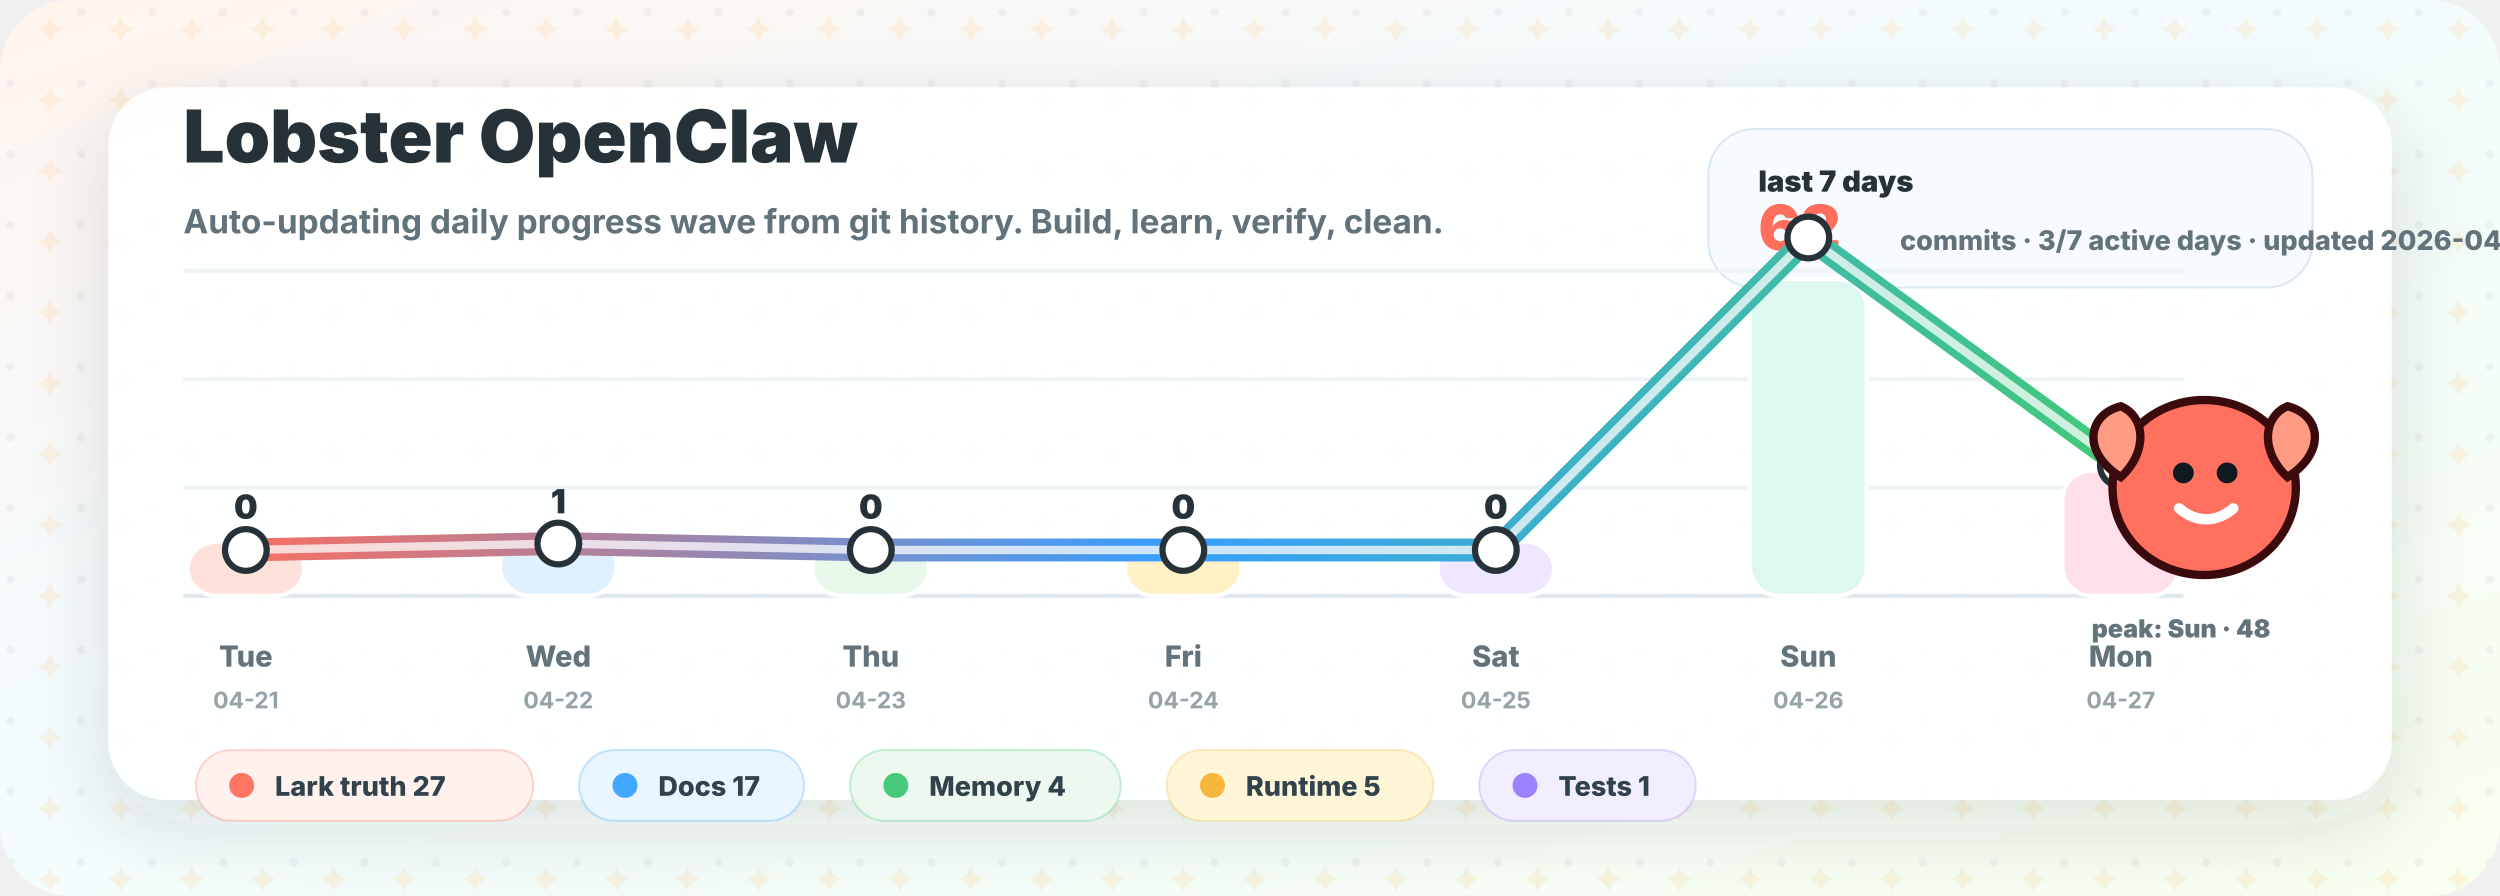
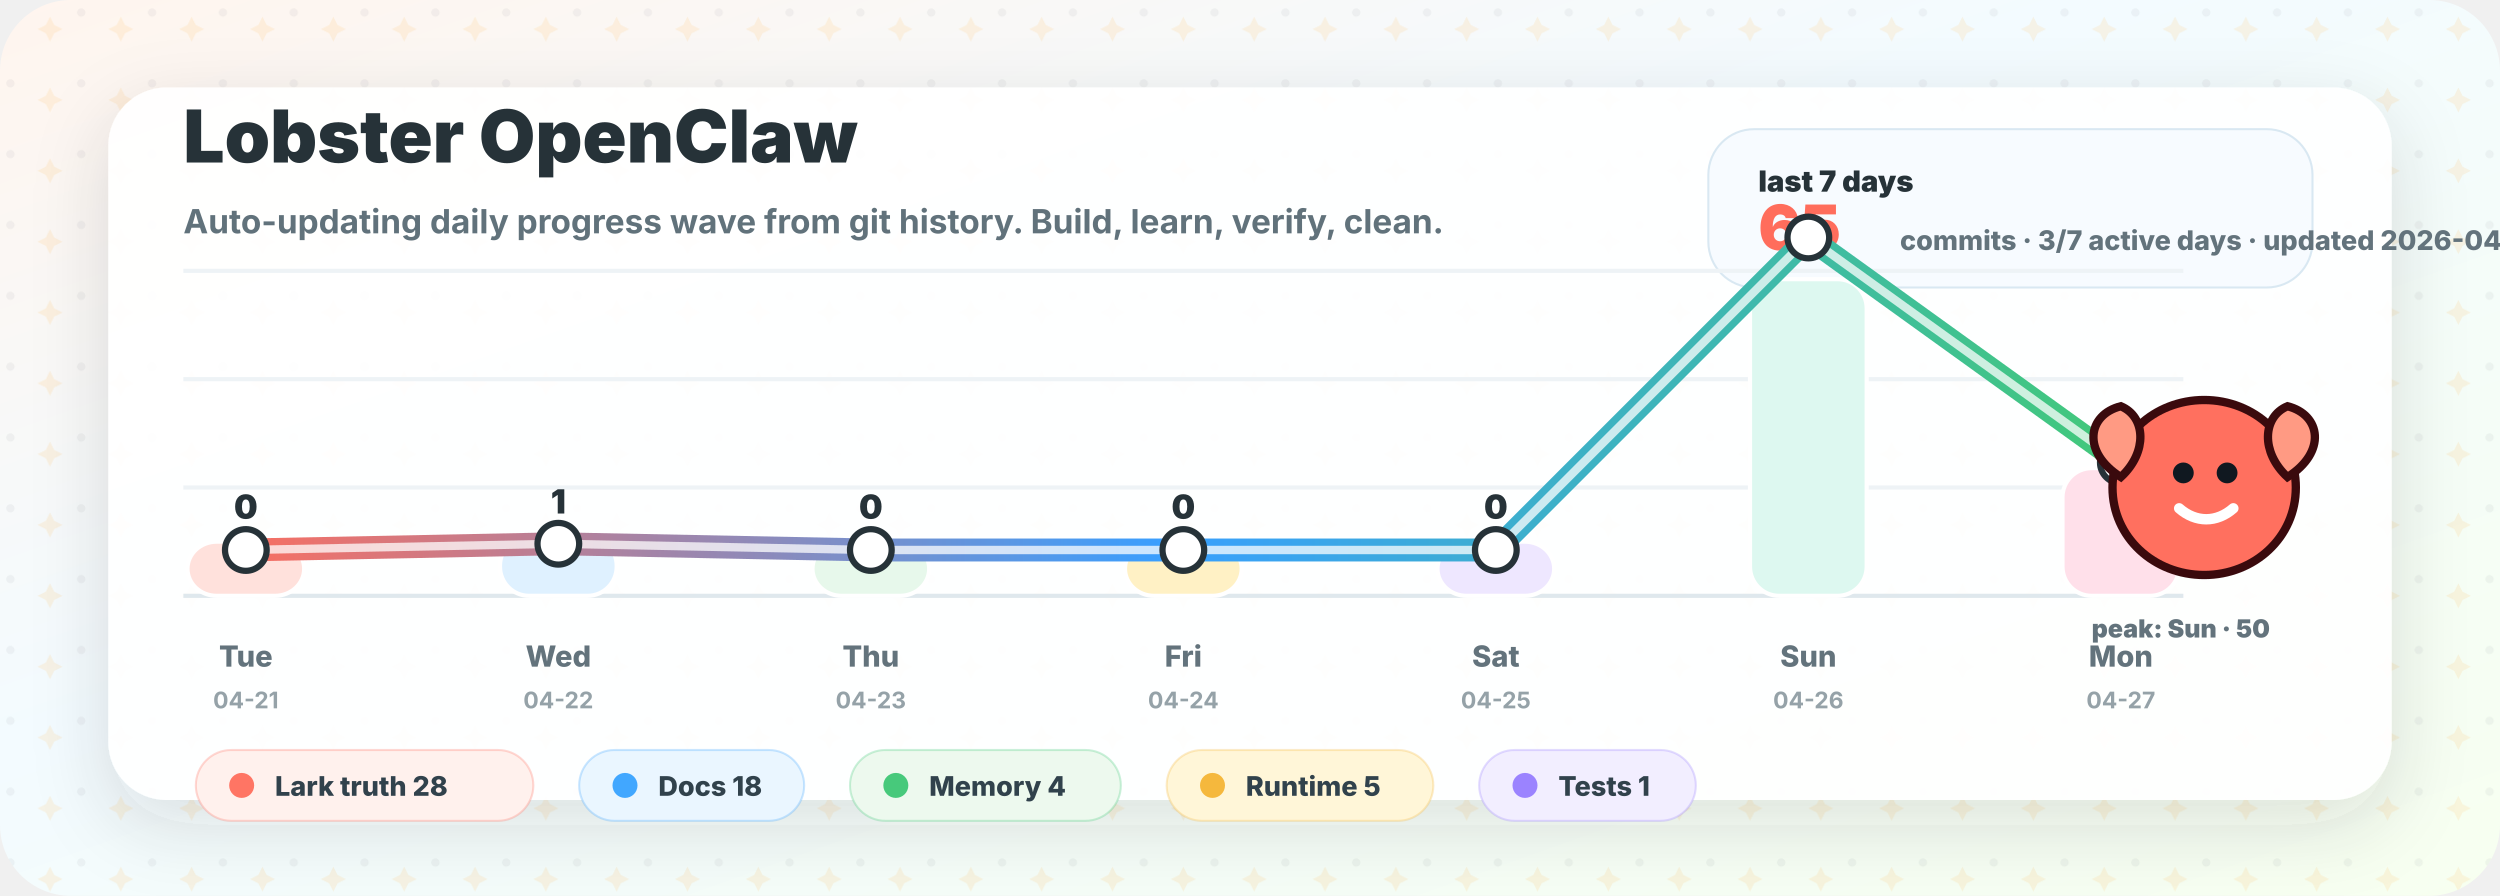
<svg xmlns="http://www.w3.org/2000/svg" width="1200" height="430" viewBox="0 0 1200 430" role="img" aria-labelledby="title desc">
  <defs>
    <linearGradient id="bg" x1="0" y1="0" x2="1" y2="1">
      <stop offset="0" stop-color="#fff5ee" />
      <stop offset="0.42" stop-color="#f3fbff" />
      <stop offset="1" stop-color="#f7fff0" />
    </linearGradient>
    <linearGradient id="wave" x1="100" y1="0" x2="1020" y2="0" gradientUnits="userSpaceOnUse">
      <stop offset="0" stop-color="#ff6d5c" />
      <stop offset="0.5" stop-color="#399fff" />
      <stop offset="1" stop-color="#42c978" />
    </linearGradient>
    <filter id="shadow" x="-20%" y="-20%" width="140%" height="140%">
      <feDropShadow dx="0" dy="12" stdDeviation="18" flood-color="#263238" flood-opacity="0.14" />
    </filter>
    <pattern id="sparkles" width="34" height="34" patternUnits="userSpaceOnUse">
      <circle cx="5" cy="6" r="2" fill="#263238" opacity="0.05" />
      <path d="M24 8 l2 4 l4 2 l-4 2 l-2 4 l-2 -4 l-4 -2 l4 -2 Z" fill="#ffb84d" opacity="0.14" />
    </pattern>
  </defs>
  <rect width="1200" height="430" rx="34" fill="url(#bg)" />
  <rect width="1200" height="430" rx="34" fill="url(#sparkles)" />
  <rect x="52" y="42" width="1096" height="342" rx="28" fill="#ffffff" opacity="0.94" filter="url(#shadow)" />
  <g transform="translate(88 78)">
    <text x="0" y="0" fill="#263238" font-family="Inter, ui-sans-serif, system-ui, -apple-system, BlinkMacSystemFont, Segoe UI, sans-serif" font-size="35" font-weight="900">Lobster OpenClaw</text>
    <text x="0" y="34" fill="#61727b" font-family="Inter, ui-sans-serif, system-ui, -apple-system, BlinkMacSystemFont, Segoe UI, sans-serif" font-size="16" font-weight="650">Auto-updating daily progress wave from git history. Build, learn, verify, clean.</text>
  </g>
  <g transform="translate(820 62)">
    <rect x="0" y="0" width="290" height="76" rx="22" fill="#f7fbff" stroke="#d9e8f2" />
    <text x="24" y="30" fill="#263238" font-family="Inter, ui-sans-serif, system-ui, -apple-system, BlinkMacSystemFont, Segoe UI, sans-serif" font-size="14" font-weight="900">last 7 days</text>
-     <text x="24" y="58" fill="#ff6d5c" font-family="Inter, ui-sans-serif, system-ui, -apple-system, BlinkMacSystemFont, Segoe UI, sans-serif" font-size="30" font-weight="950">62</text>
+     <text x="24" y="58" fill="#ff6d5c" font-family="Inter, ui-sans-serif, system-ui, -apple-system, BlinkMacSystemFont, Segoe UI, sans-serif" font-size="30" font-weight="950">65</text>
    <text x="92" y="58" fill="#63737c" font-family="Inter, ui-sans-serif, system-ui, -apple-system, BlinkMacSystemFont, Segoe UI, sans-serif" font-size="13" font-weight="800">commits · 3/7 active days · updated 2026-04-27</text>
  </g>
  <g transform="translate(0 0)">
    <line x1="88" y1="286" x2="1048" y2="286" stroke="#dfe8ed" stroke-width="2" />
    <line x1="88" y1="234" x2="1048" y2="234" stroke="#eef3f6" stroke-width="2" />
    <line x1="88" y1="182" x2="1048" y2="182" stroke="#eef3f6" stroke-width="2" />
    <line x1="88" y1="130" x2="1048" y2="130" stroke="#eef3f6" stroke-width="2" />
    <rect x="90.0" y="260.0" width="56" height="26.0" rx="14" fill="#ffe1dc" stroke="#ffffff" stroke-width="2" />
    <text x="118.0" y="249.0" text-anchor="middle" fill="#263238" font-family="Inter, ui-sans-serif, system-ui, -apple-system, BlinkMacSystemFont, Segoe UI, sans-serif" font-size="16" font-weight="900">0</text>
    <text x="118.0" y="320" text-anchor="middle" fill="#63737c" font-family="Inter, ui-sans-serif, system-ui, -apple-system, BlinkMacSystemFont, Segoe UI, sans-serif" font-size="14" font-weight="800">Tue</text>
    <text x="118.0" y="340" text-anchor="middle" fill="#95a2a8" font-family="Inter, ui-sans-serif, system-ui, -apple-system, BlinkMacSystemFont, Segoe UI, sans-serif" font-size="11" font-weight="700">04-21</text>
-     <rect x="240.0" y="257.4" width="56" height="28.6" rx="14" fill="#dff1ff" stroke="#ffffff" stroke-width="2" />
-     <text x="268.0" y="246.4" text-anchor="middle" fill="#263238" font-family="Inter, ui-sans-serif, system-ui, -apple-system, BlinkMacSystemFont, Segoe UI, sans-serif" font-size="16" font-weight="900">1</text>
+     <rect x="240.0" y="257.5" width="56" height="28.5" rx="14" fill="#dff1ff" stroke="#ffffff" stroke-width="2" />
+     <text x="268.0" y="246.5" text-anchor="middle" fill="#263238" font-family="Inter, ui-sans-serif, system-ui, -apple-system, BlinkMacSystemFont, Segoe UI, sans-serif" font-size="16" font-weight="900">1</text>
    <text x="268.0" y="320" text-anchor="middle" fill="#63737c" font-family="Inter, ui-sans-serif, system-ui, -apple-system, BlinkMacSystemFont, Segoe UI, sans-serif" font-size="14" font-weight="800">Wed</text>
    <text x="268.0" y="340" text-anchor="middle" fill="#95a2a8" font-family="Inter, ui-sans-serif, system-ui, -apple-system, BlinkMacSystemFont, Segoe UI, sans-serif" font-size="11" font-weight="700">04-22</text>
    <rect x="390.0" y="260.0" width="56" height="26.0" rx="14" fill="#e7f8eb" stroke="#ffffff" stroke-width="2" />
    <text x="418.0" y="249.0" text-anchor="middle" fill="#263238" font-family="Inter, ui-sans-serif, system-ui, -apple-system, BlinkMacSystemFont, Segoe UI, sans-serif" font-size="16" font-weight="900">0</text>
    <text x="418.0" y="320" text-anchor="middle" fill="#63737c" font-family="Inter, ui-sans-serif, system-ui, -apple-system, BlinkMacSystemFont, Segoe UI, sans-serif" font-size="14" font-weight="800">Thu</text>
    <text x="418.0" y="340" text-anchor="middle" fill="#95a2a8" font-family="Inter, ui-sans-serif, system-ui, -apple-system, BlinkMacSystemFont, Segoe UI, sans-serif" font-size="11" font-weight="700">04-23</text>
    <rect x="540.0" y="260.0" width="56" height="26.0" rx="14" fill="#fff1c5" stroke="#ffffff" stroke-width="2" />
    <text x="568.0" y="249.0" text-anchor="middle" fill="#263238" font-family="Inter, ui-sans-serif, system-ui, -apple-system, BlinkMacSystemFont, Segoe UI, sans-serif" font-size="16" font-weight="900">0</text>
    <text x="568.0" y="320" text-anchor="middle" fill="#63737c" font-family="Inter, ui-sans-serif, system-ui, -apple-system, BlinkMacSystemFont, Segoe UI, sans-serif" font-size="14" font-weight="800">Fri</text>
    <text x="568.0" y="340" text-anchor="middle" fill="#95a2a8" font-family="Inter, ui-sans-serif, system-ui, -apple-system, BlinkMacSystemFont, Segoe UI, sans-serif" font-size="11" font-weight="700">04-24</text>
    <rect x="690.0" y="260.0" width="56" height="26.0" rx="14" fill="#eee7ff" stroke="#ffffff" stroke-width="2" />
    <text x="718.0" y="249.0" text-anchor="middle" fill="#263238" font-family="Inter, ui-sans-serif, system-ui, -apple-system, BlinkMacSystemFont, Segoe UI, sans-serif" font-size="16" font-weight="900">0</text>
    <text x="718.0" y="320" text-anchor="middle" fill="#63737c" font-family="Inter, ui-sans-serif, system-ui, -apple-system, BlinkMacSystemFont, Segoe UI, sans-serif" font-size="14" font-weight="800">Sat</text>
    <text x="718.0" y="340" text-anchor="middle" fill="#95a2a8" font-family="Inter, ui-sans-serif, system-ui, -apple-system, BlinkMacSystemFont, Segoe UI, sans-serif" font-size="11" font-weight="700">04-25</text>
    <rect x="840.0" y="134.0" width="56" height="152.0" rx="14" fill="#ddf8f0" stroke="#ffffff" stroke-width="2" />
-     <text x="868.0" y="123.0" text-anchor="middle" fill="#263238" font-family="Inter, ui-sans-serif, system-ui, -apple-system, BlinkMacSystemFont, Segoe UI, sans-serif" font-size="16" font-weight="900">48</text>
+     <text x="868.0" y="123.0" text-anchor="middle" fill="#263238" font-family="Inter, ui-sans-serif, system-ui, -apple-system, BlinkMacSystemFont, Segoe UI, sans-serif" font-size="16" font-weight="900">50</text>
    <text x="868.0" y="320" text-anchor="middle" fill="#63737c" font-family="Inter, ui-sans-serif, system-ui, -apple-system, BlinkMacSystemFont, Segoe UI, sans-serif" font-size="14" font-weight="800">Sun</text>
    <text x="868.0" y="340" text-anchor="middle" fill="#95a2a8" font-family="Inter, ui-sans-serif, system-ui, -apple-system, BlinkMacSystemFont, Segoe UI, sans-serif" font-size="11" font-weight="700">04-26</text>
-     <rect x="990.0" y="225.9" width="56" height="60.1" rx="14" fill="#ffe0ea" stroke="#ffffff" stroke-width="2" />
-     <text x="1018.0" y="214.9" text-anchor="middle" fill="#263238" font-family="Inter, ui-sans-serif, system-ui, -apple-system, BlinkMacSystemFont, Segoe UI, sans-serif" font-size="16" font-weight="900">13</text>
+     <rect x="990.0" y="224.7" width="56" height="61.3" rx="14" fill="#ffe0ea" stroke="#ffffff" stroke-width="2" />
+     <text x="1018.0" y="213.7" text-anchor="middle" fill="#263238" font-family="Inter, ui-sans-serif, system-ui, -apple-system, BlinkMacSystemFont, Segoe UI, sans-serif" font-size="16" font-weight="900">14</text>
    <text x="1018.0" y="320" text-anchor="middle" fill="#63737c" font-family="Inter, ui-sans-serif, system-ui, -apple-system, BlinkMacSystemFont, Segoe UI, sans-serif" font-size="14" font-weight="800">Mon</text>
    <text x="1018.0" y="340" text-anchor="middle" fill="#95a2a8" font-family="Inter, ui-sans-serif, system-ui, -apple-system, BlinkMacSystemFont, Segoe UI, sans-serif" font-size="11" font-weight="700">04-27</text>
-     <path d="M 118.0 264.0 L 268.0 260.9 L 418.0 264.0 L 568.0 264.0 L 718.0 264.0 L 868.0 114.0 L 1018.0 223.4" fill="none" stroke="url(#wave)" stroke-width="11" stroke-linecap="round" stroke-linejoin="round" />
-     <path d="M 118.0 264.0 L 268.0 260.9 L 418.0 264.0 L 568.0 264.0 L 718.0 264.0 L 868.0 114.0 L 1018.0 223.4" fill="none" stroke="#ffffff" stroke-width="4" stroke-linecap="round" stroke-linejoin="round" opacity="0.74" />
+     <path d="M 118.0 264.0 L 268.0 261.0 L 418.0 264.0 L 568.0 264.0 L 718.0 264.0 L 868.0 114.0 L 1018.0 222.0" fill="none" stroke="url(#wave)" stroke-width="11" stroke-linecap="round" stroke-linejoin="round" />
+     <path d="M 118.0 264.0 L 268.0 261.0 L 418.0 264.0 L 568.0 264.0 L 718.0 264.0 L 868.0 114.0 L 1018.0 222.0" fill="none" stroke="#ffffff" stroke-width="4" stroke-linecap="round" stroke-linejoin="round" opacity="0.74" />
    <circle cx="118.0" cy="264.0" r="10" fill="#ffffff" stroke="#263238" stroke-width="3" />
-     <circle cx="268.0" cy="260.9" r="10" fill="#ffffff" stroke="#263238" stroke-width="3" />
+     <circle cx="268.0" cy="261.0" r="10" fill="#ffffff" stroke="#263238" stroke-width="3" />
    <circle cx="418.0" cy="264.0" r="10" fill="#ffffff" stroke="#263238" stroke-width="3" />
    <circle cx="568.0" cy="264.0" r="10" fill="#ffffff" stroke="#263238" stroke-width="3" />
    <circle cx="718.0" cy="264.0" r="10" fill="#ffffff" stroke="#263238" stroke-width="3" />
    <circle cx="868.0" cy="114.0" r="10" fill="#ffffff" stroke="#263238" stroke-width="3" />
-     <circle cx="1018.0" cy="223.4" r="10" fill="#ffffff" stroke="#263238" stroke-width="3" />
+     <circle cx="1018.0" cy="222.0" r="10" fill="#ffffff" stroke="#263238" stroke-width="3" />
  </g>
  <g transform="translate(1010 190)">
    <path d="M48 2 C 72 2, 92 20, 92 44 C 92 68, 72 86, 48 86 C 24 86, 4 68, 4 44 C 4 20, 24 2, 48 2 Z" fill="#ff705f" stroke="#3a0a0d" stroke-width="4" />
    <circle cx="38" cy="37" r="5" fill="#101820" />
    <circle cx="59" cy="37" r="5" fill="#101820" />
    <path d="M36 54 C 44 61, 54 61, 62 54" fill="none" stroke="#ffffff" stroke-width="5" stroke-linecap="round" />
    <path d="M8 39 C -11 27, -8 9, 8 5 C 20 10, 21 27, 8 39 Z" fill="#ff9a83" stroke="#3a0a0d" stroke-width="4" />
    <path d="M88 39 C 107 27, 104 9, 88 5 C 76 10, 75 27, 88 39 Z" fill="#ff9a83" stroke="#3a0a0d" stroke-width="4" />
-     <text x="-6" y="116" fill="#63737c" font-family="Inter, ui-sans-serif, system-ui, -apple-system, BlinkMacSystemFont, Segoe UI, sans-serif" font-size="12" font-weight="900">peak: Sun · 48</text>
+     <text x="-6" y="116" fill="#63737c" font-family="Inter, ui-sans-serif, system-ui, -apple-system, BlinkMacSystemFont, Segoe UI, sans-serif" font-size="12" font-weight="900">peak: Sun · 50</text>
  </g>
  <g>
    <rect x="94" y="360" width="162" height="34" rx="17" fill="#fff1ed" stroke="#ff7564" stroke-opacity="0.28" />
    <circle cx="116" cy="377" r="6" fill="#ff7564" />
-     <text x="132" y="382" fill="#31424c" font-family="Inter, ui-sans-serif, system-ui, -apple-system, BlinkMacSystemFont, Segoe UI, sans-serif" font-size="13" font-weight="800">Lark truth 27</text>
+     <text x="132" y="382" fill="#31424c" font-family="Inter, ui-sans-serif, system-ui, -apple-system, BlinkMacSystemFont, Segoe UI, sans-serif" font-size="13" font-weight="800">Lark truth 28</text>
    <rect x="278" y="360" width="108" height="34" rx="17" fill="#eaf6ff" stroke="#41a7ff" stroke-opacity="0.28" />
    <circle cx="300" cy="377" r="6" fill="#41a7ff" />
-     <text x="316" y="382" fill="#31424c" font-family="Inter, ui-sans-serif, system-ui, -apple-system, BlinkMacSystemFont, Segoe UI, sans-serif" font-size="13" font-weight="800">Docs 17</text>
+     <text x="316" y="382" fill="#31424c" font-family="Inter, ui-sans-serif, system-ui, -apple-system, BlinkMacSystemFont, Segoe UI, sans-serif" font-size="13" font-weight="800">Docs 18</text>
    <rect x="408" y="360" width="130" height="34" rx="17" fill="#edf9ee" stroke="#47c97b" stroke-opacity="0.28" />
    <circle cx="430" cy="377" r="6" fill="#47c97b" />
    <text x="446" y="382" fill="#31424c" font-family="Inter, ui-sans-serif, system-ui, -apple-system, BlinkMacSystemFont, Segoe UI, sans-serif" font-size="13" font-weight="800">Memory 4</text>
    <rect x="560" y="360" width="128" height="34" rx="17" fill="#fff6d8" stroke="#f5b83d" stroke-opacity="0.28" />
    <circle cx="582" cy="377" r="6" fill="#f5b83d" />
    <text x="598" y="382" fill="#31424c" font-family="Inter, ui-sans-serif, system-ui, -apple-system, BlinkMacSystemFont, Segoe UI, sans-serif" font-size="13" font-weight="800">Runtime 5</text>
    <rect x="710" y="360" width="104" height="34" rx="17" fill="#f2eeff" stroke="#9b83ff" stroke-opacity="0.28" />
    <circle cx="732" cy="377" r="6" fill="#9b83ff" />
    <text x="748" y="382" fill="#31424c" font-family="Inter, ui-sans-serif, system-ui, -apple-system, BlinkMacSystemFont, Segoe UI, sans-serif" font-size="13" font-weight="800">Tests 1</text>
  </g>
</svg>
